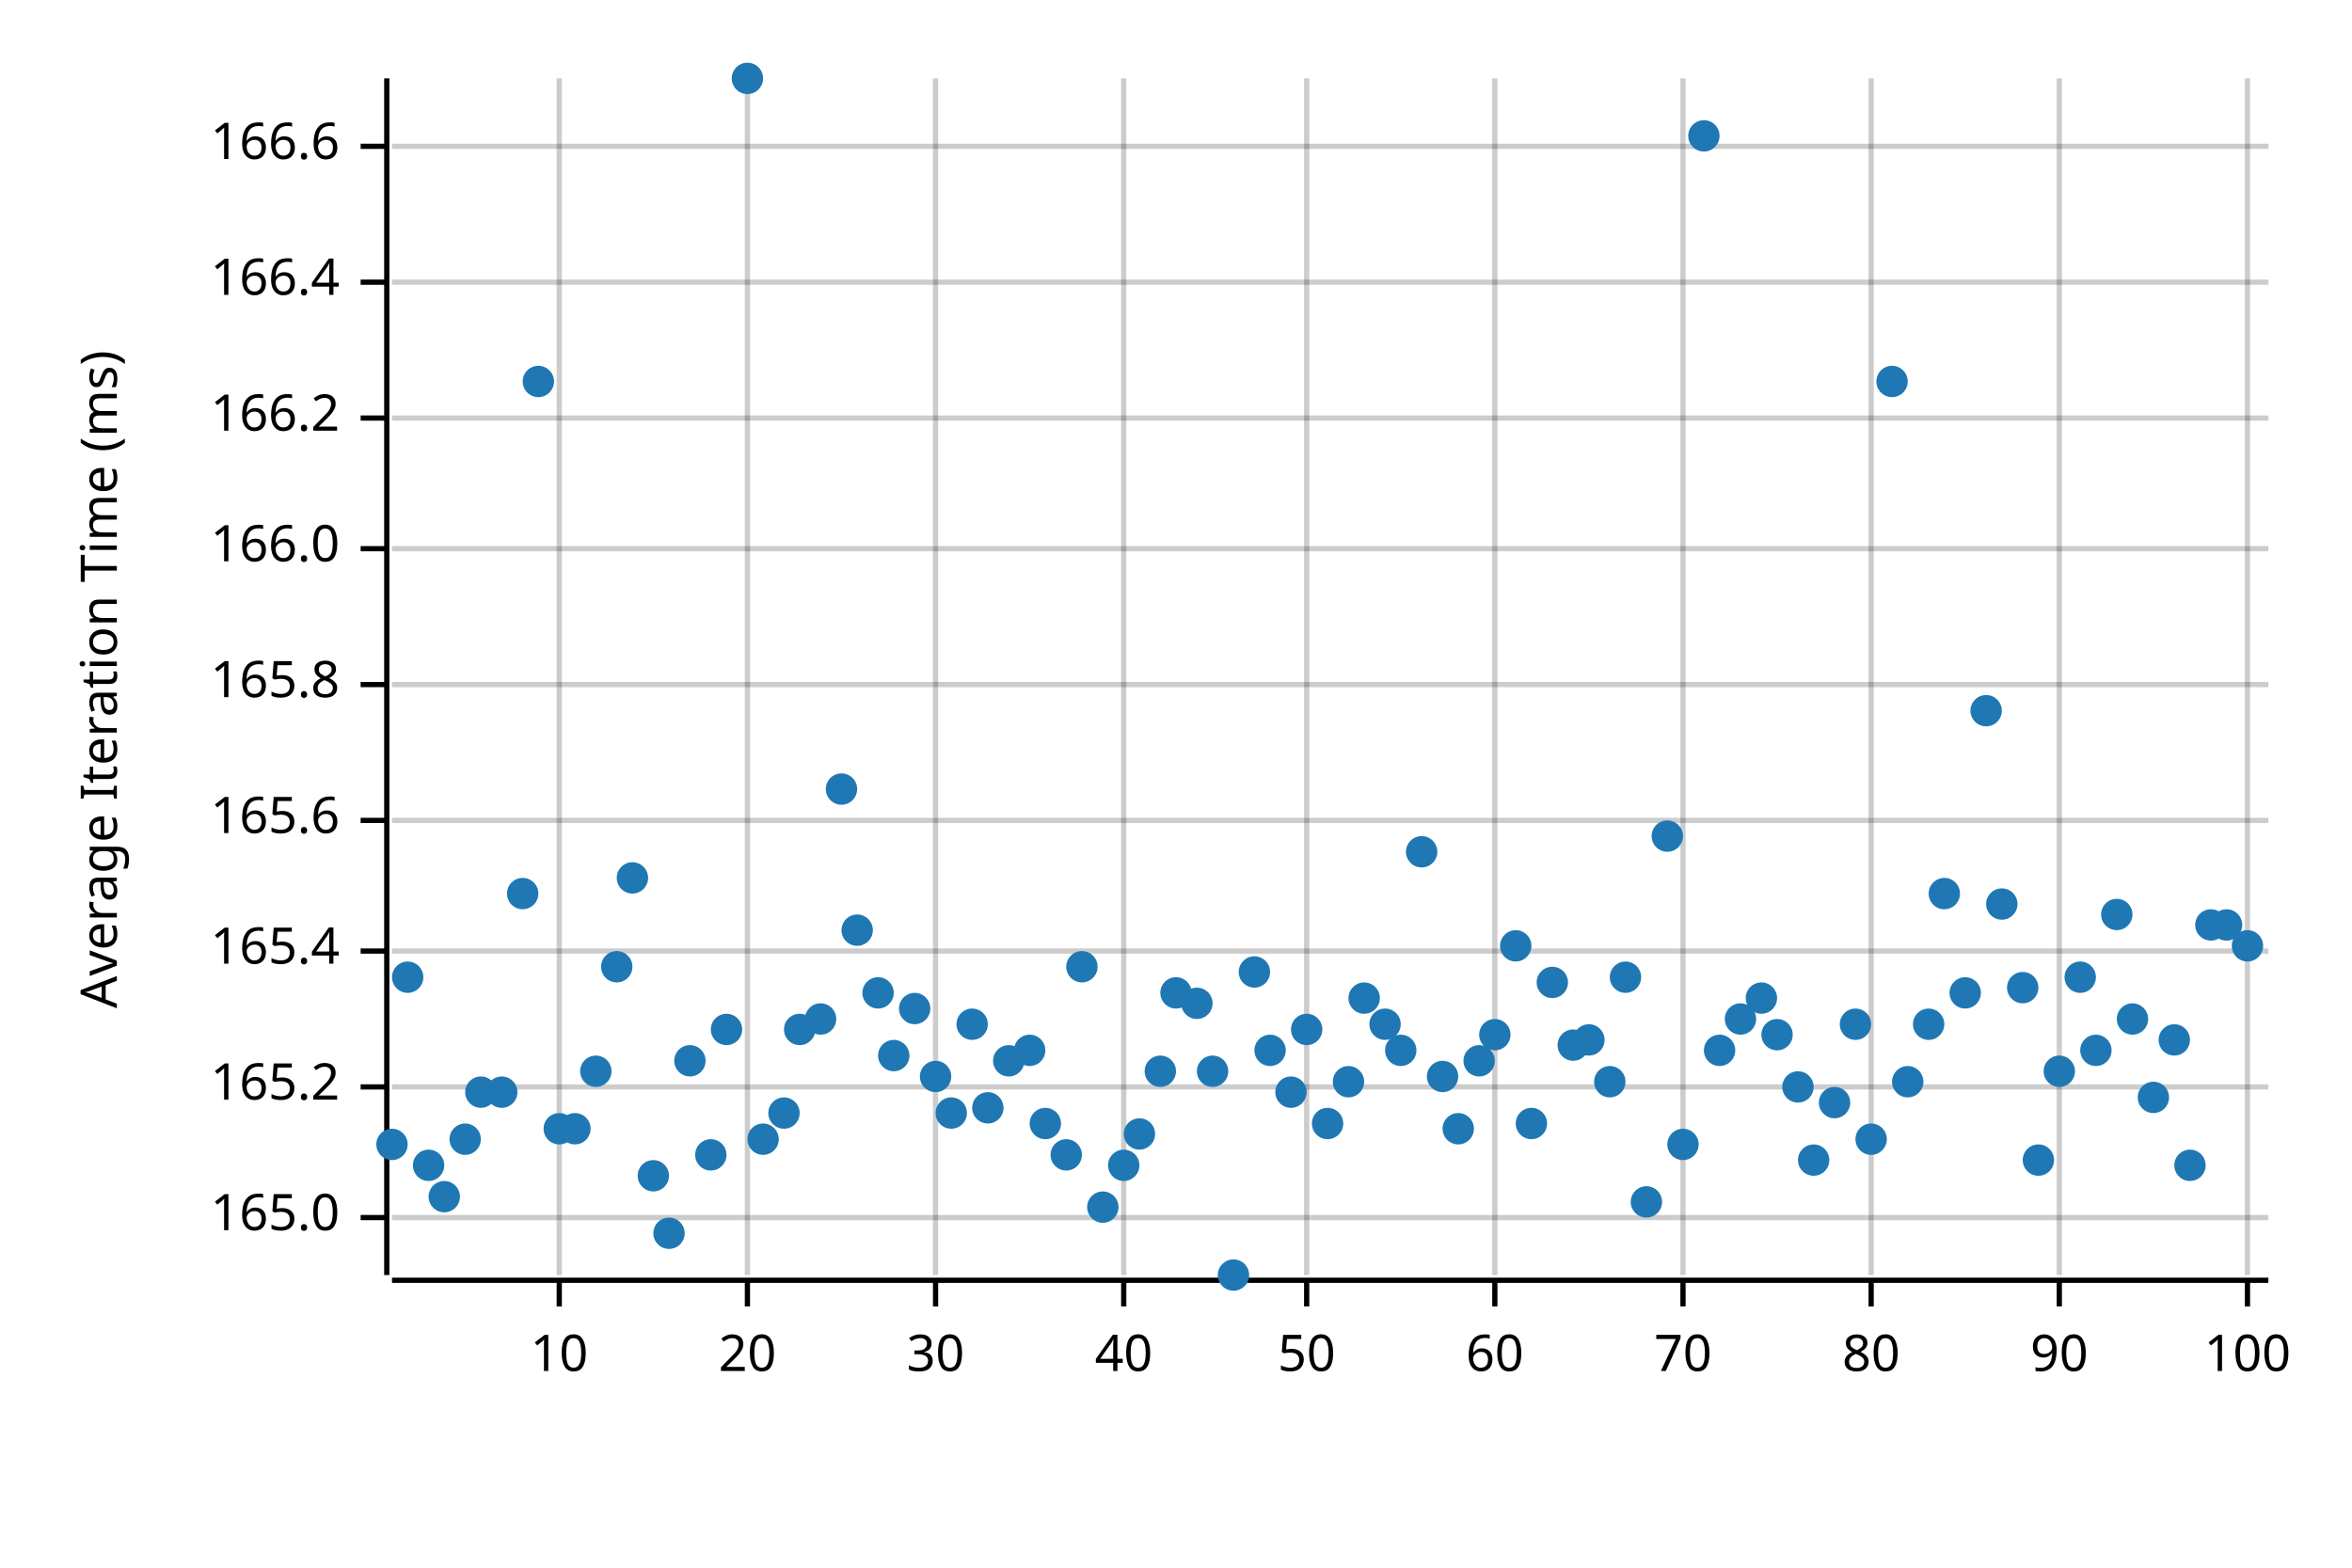
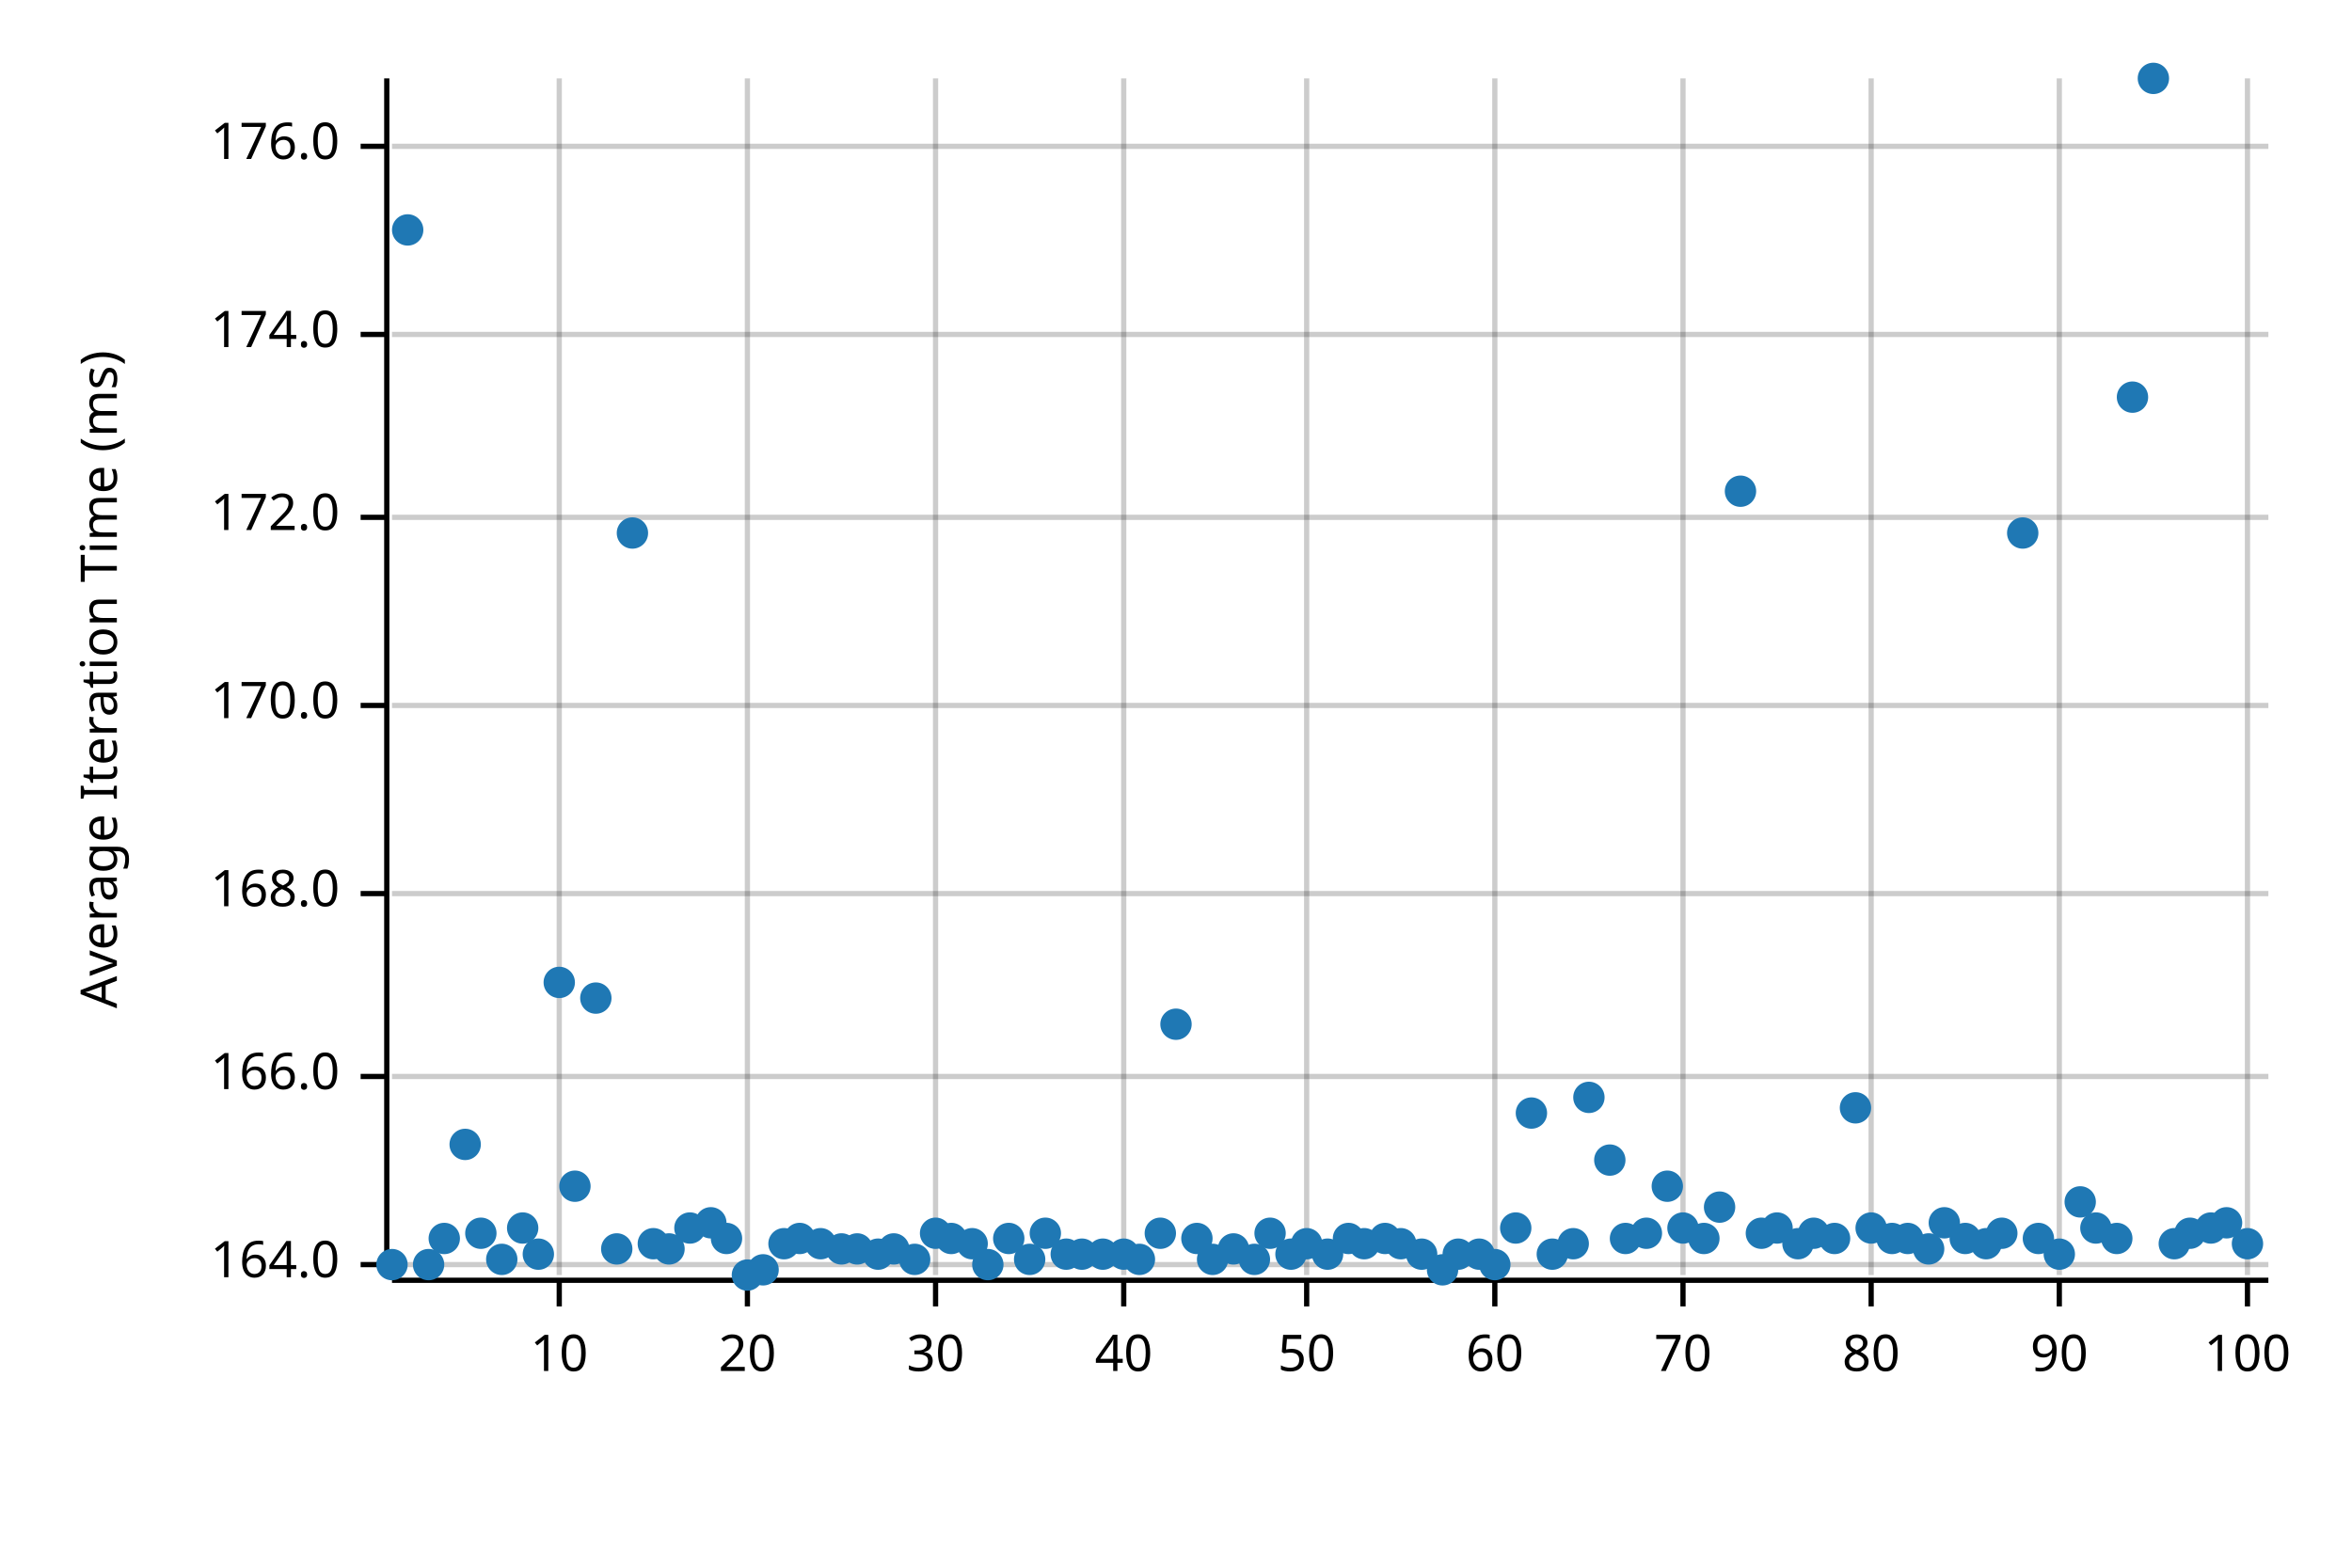
<svg xmlns="http://www.w3.org/2000/svg" width="450" height="300" viewBox="0 0 450 300">
  <text x="15" y="130" dy="0.76em" text-anchor="middle" font-family="sans-serif" font-size="9.677" opacity="1" fill="#000000" transform="rotate(270, 15, 130)">
Average Iteration Time (ms)
</text>
  <line opacity="0.2" stroke="#000000" stroke-width="1" x1="107" y1="244" x2="107" y2="15" />
  <line opacity="0.2" stroke="#000000" stroke-width="1" x1="143" y1="244" x2="143" y2="15" />
  <line opacity="0.2" stroke="#000000" stroke-width="1" x1="179" y1="244" x2="179" y2="15" />
  <line opacity="0.2" stroke="#000000" stroke-width="1" x1="215" y1="244" x2="215" y2="15" />
  <line opacity="0.2" stroke="#000000" stroke-width="1" x1="250" y1="244" x2="250" y2="15" />
  <line opacity="0.2" stroke="#000000" stroke-width="1" x1="286" y1="244" x2="286" y2="15" />
  <line opacity="0.2" stroke="#000000" stroke-width="1" x1="322" y1="244" x2="322" y2="15" />
  <line opacity="0.2" stroke="#000000" stroke-width="1" x1="358" y1="244" x2="358" y2="15" />
  <line opacity="0.2" stroke="#000000" stroke-width="1" x1="394" y1="244" x2="394" y2="15" />
  <line opacity="0.2" stroke="#000000" stroke-width="1" x1="430" y1="244" x2="430" y2="15" />
-   <line opacity="0.2" stroke="#000000" stroke-width="1" x1="75" y1="233" x2="434" y2="233" />
-   <line opacity="0.2" stroke="#000000" stroke-width="1" x1="75" y1="208" x2="434" y2="208" />
-   <line opacity="0.2" stroke="#000000" stroke-width="1" x1="75" y1="182" x2="434" y2="182" />
-   <line opacity="0.2" stroke="#000000" stroke-width="1" x1="75" y1="157" x2="434" y2="157" />
-   <line opacity="0.2" stroke="#000000" stroke-width="1" x1="75" y1="131" x2="434" y2="131" />
-   <line opacity="0.2" stroke="#000000" stroke-width="1" x1="75" y1="105" x2="434" y2="105" />
-   <line opacity="0.2" stroke="#000000" stroke-width="1" x1="75" y1="80" x2="434" y2="80" />
-   <line opacity="0.2" stroke="#000000" stroke-width="1" x1="75" y1="54" x2="434" y2="54" />
+   <line opacity="0.2" stroke="#000000" stroke-width="1" x1="75" y1="242" x2="434" y2="242" />
+   <line opacity="0.2" stroke="#000000" stroke-width="1" x1="75" y1="206" x2="434" y2="206" />
+   <line opacity="0.2" stroke="#000000" stroke-width="1" x1="75" y1="171" x2="434" y2="171" />
+   <line opacity="0.2" stroke="#000000" stroke-width="1" x1="75" y1="135" x2="434" y2="135" />
+   <line opacity="0.2" stroke="#000000" stroke-width="1" x1="75" y1="99" x2="434" y2="99" />
+   <line opacity="0.2" stroke="#000000" stroke-width="1" x1="75" y1="64" x2="434" y2="64" />
  <line opacity="0.2" stroke="#000000" stroke-width="1" x1="75" y1="28" x2="434" y2="28" />
  <polyline fill="none" opacity="1" stroke="#000000" stroke-width="1" points="74,15 74,244 " />
-   <text x="65" y="233" dy="0.5ex" text-anchor="end" font-family="sans-serif" font-size="9.677" opacity="1" fill="#000000">
- 165.0
+   <text x="65" y="242" dy="0.5ex" text-anchor="end" font-family="sans-serif" font-size="9.677" opacity="1" fill="#000000">
+ 164.0
</text>
-   <polyline fill="none" opacity="1" stroke="#000000" stroke-width="1" points="69,233 74,233 " />
-   <text x="65" y="208" dy="0.5ex" text-anchor="end" font-family="sans-serif" font-size="9.677" opacity="1" fill="#000000">
- 165.2
- </text>
-   <polyline fill="none" opacity="1" stroke="#000000" stroke-width="1" points="69,208 74,208 " />
-   <text x="65" y="182" dy="0.5ex" text-anchor="end" font-family="sans-serif" font-size="9.677" opacity="1" fill="#000000">
- 165.4
- </text>
-   <polyline fill="none" opacity="1" stroke="#000000" stroke-width="1" points="69,182 74,182 " />
-   <text x="65" y="157" dy="0.5ex" text-anchor="end" font-family="sans-serif" font-size="9.677" opacity="1" fill="#000000">
- 165.6
- </text>
-   <polyline fill="none" opacity="1" stroke="#000000" stroke-width="1" points="69,157 74,157 " />
-   <text x="65" y="131" dy="0.5ex" text-anchor="end" font-family="sans-serif" font-size="9.677" opacity="1" fill="#000000">
- 165.8
- </text>
-   <polyline fill="none" opacity="1" stroke="#000000" stroke-width="1" points="69,131 74,131 " />
-   <text x="65" y="105" dy="0.5ex" text-anchor="end" font-family="sans-serif" font-size="9.677" opacity="1" fill="#000000">
+   <polyline fill="none" opacity="1" stroke="#000000" stroke-width="1" points="69,242 74,242 " />
+   <text x="65" y="206" dy="0.5ex" text-anchor="end" font-family="sans-serif" font-size="9.677" opacity="1" fill="#000000">
166.0
</text>
-   <polyline fill="none" opacity="1" stroke="#000000" stroke-width="1" points="69,105 74,105 " />
-   <text x="65" y="80" dy="0.5ex" text-anchor="end" font-family="sans-serif" font-size="9.677" opacity="1" fill="#000000">
- 166.2
+   <polyline fill="none" opacity="1" stroke="#000000" stroke-width="1" points="69,206 74,206 " />
+   <text x="65" y="171" dy="0.5ex" text-anchor="end" font-family="sans-serif" font-size="9.677" opacity="1" fill="#000000">
+ 168.0
</text>
-   <polyline fill="none" opacity="1" stroke="#000000" stroke-width="1" points="69,80 74,80 " />
-   <text x="65" y="54" dy="0.5ex" text-anchor="end" font-family="sans-serif" font-size="9.677" opacity="1" fill="#000000">
- 166.4
+   <polyline fill="none" opacity="1" stroke="#000000" stroke-width="1" points="69,171 74,171 " />
+   <text x="65" y="135" dy="0.5ex" text-anchor="end" font-family="sans-serif" font-size="9.677" opacity="1" fill="#000000">
+ 170.0
</text>
-   <polyline fill="none" opacity="1" stroke="#000000" stroke-width="1" points="69,54 74,54 " />
+   <polyline fill="none" opacity="1" stroke="#000000" stroke-width="1" points="69,135 74,135 " />
+   <text x="65" y="99" dy="0.5ex" text-anchor="end" font-family="sans-serif" font-size="9.677" opacity="1" fill="#000000">
+ 172.0
+ </text>
+   <polyline fill="none" opacity="1" stroke="#000000" stroke-width="1" points="69,99 74,99 " />
+   <text x="65" y="64" dy="0.5ex" text-anchor="end" font-family="sans-serif" font-size="9.677" opacity="1" fill="#000000">
+ 174.0
+ </text>
+   <polyline fill="none" opacity="1" stroke="#000000" stroke-width="1" points="69,64 74,64 " />
  <text x="65" y="28" dy="0.5ex" text-anchor="end" font-family="sans-serif" font-size="9.677" opacity="1" fill="#000000">
- 166.6
+ 176.0
</text>
  <polyline fill="none" opacity="1" stroke="#000000" stroke-width="1" points="69,28 74,28 " />
  <polyline fill="none" opacity="1" stroke="#000000" stroke-width="1" points="75,245 434,245 " />
  <text x="107" y="255" dy="0.76em" text-anchor="middle" font-family="sans-serif" font-size="9.677" opacity="1" fill="#000000">
10
</text>
  <polyline fill="none" opacity="1" stroke="#000000" stroke-width="1" points="107,245 107,250 " />
  <text x="143" y="255" dy="0.76em" text-anchor="middle" font-family="sans-serif" font-size="9.677" opacity="1" fill="#000000">
20
</text>
  <polyline fill="none" opacity="1" stroke="#000000" stroke-width="1" points="143,245 143,250 " />
  <text x="179" y="255" dy="0.76em" text-anchor="middle" font-family="sans-serif" font-size="9.677" opacity="1" fill="#000000">
30
</text>
  <polyline fill="none" opacity="1" stroke="#000000" stroke-width="1" points="179,245 179,250 " />
  <text x="215" y="255" dy="0.76em" text-anchor="middle" font-family="sans-serif" font-size="9.677" opacity="1" fill="#000000">
40
</text>
  <polyline fill="none" opacity="1" stroke="#000000" stroke-width="1" points="215,245 215,250 " />
  <text x="250" y="255" dy="0.76em" text-anchor="middle" font-family="sans-serif" font-size="9.677" opacity="1" fill="#000000">
50
</text>
  <polyline fill="none" opacity="1" stroke="#000000" stroke-width="1" points="250,245 250,250 " />
  <text x="286" y="255" dy="0.76em" text-anchor="middle" font-family="sans-serif" font-size="9.677" opacity="1" fill="#000000">
60
</text>
  <polyline fill="none" opacity="1" stroke="#000000" stroke-width="1" points="286,245 286,250 " />
  <text x="322" y="255" dy="0.76em" text-anchor="middle" font-family="sans-serif" font-size="9.677" opacity="1" fill="#000000">
70
</text>
  <polyline fill="none" opacity="1" stroke="#000000" stroke-width="1" points="322,245 322,250 " />
  <text x="358" y="255" dy="0.76em" text-anchor="middle" font-family="sans-serif" font-size="9.677" opacity="1" fill="#000000">
80
</text>
  <polyline fill="none" opacity="1" stroke="#000000" stroke-width="1" points="358,245 358,250 " />
  <text x="394" y="255" dy="0.76em" text-anchor="middle" font-family="sans-serif" font-size="9.677" opacity="1" fill="#000000">
90
</text>
  <polyline fill="none" opacity="1" stroke="#000000" stroke-width="1" points="394,245 394,250 " />
  <text x="430" y="255" dy="0.76em" text-anchor="middle" font-family="sans-serif" font-size="9.677" opacity="1" fill="#000000">
100
</text>
  <polyline fill="none" opacity="1" stroke="#000000" stroke-width="1" points="430,245 430,250 " />
-   <circle cx="75" cy="219" r="3" opacity="1" fill="#1F78B4" stroke="none" stroke-width="1" />
-   <circle cx="78" cy="187" r="3" opacity="1" fill="#1F78B4" stroke="none" stroke-width="1" />
-   <circle cx="82" cy="223" r="3" opacity="1" fill="#1F78B4" stroke="none" stroke-width="1" />
-   <circle cx="85" cy="229" r="3" opacity="1" fill="#1F78B4" stroke="none" stroke-width="1" />
-   <circle cx="89" cy="218" r="3" opacity="1" fill="#1F78B4" stroke="none" stroke-width="1" />
-   <circle cx="92" cy="209" r="3" opacity="1" fill="#1F78B4" stroke="none" stroke-width="1" />
-   <circle cx="96" cy="209" r="3" opacity="1" fill="#1F78B4" stroke="none" stroke-width="1" />
-   <circle cx="100" cy="171" r="3" opacity="1" fill="#1F78B4" stroke="none" stroke-width="1" />
-   <circle cx="103" cy="73" r="3" opacity="1" fill="#1F78B4" stroke="none" stroke-width="1" />
-   <circle cx="107" cy="216" r="3" opacity="1" fill="#1F78B4" stroke="none" stroke-width="1" />
-   <circle cx="110" cy="216" r="3" opacity="1" fill="#1F78B4" stroke="none" stroke-width="1" />
-   <circle cx="114" cy="205" r="3" opacity="1" fill="#1F78B4" stroke="none" stroke-width="1" />
-   <circle cx="118" cy="185" r="3" opacity="1" fill="#1F78B4" stroke="none" stroke-width="1" />
-   <circle cx="121" cy="168" r="3" opacity="1" fill="#1F78B4" stroke="none" stroke-width="1" />
-   <circle cx="125" cy="225" r="3" opacity="1" fill="#1F78B4" stroke="none" stroke-width="1" />
-   <circle cx="128" cy="236" r="3" opacity="1" fill="#1F78B4" stroke="none" stroke-width="1" />
-   <circle cx="132" cy="203" r="3" opacity="1" fill="#1F78B4" stroke="none" stroke-width="1" />
-   <circle cx="136" cy="221" r="3" opacity="1" fill="#1F78B4" stroke="none" stroke-width="1" />
-   <circle cx="139" cy="197" r="3" opacity="1" fill="#1F78B4" stroke="none" stroke-width="1" />
-   <circle cx="143" cy="15" r="3" opacity="1" fill="#1F78B4" stroke="none" stroke-width="1" />
-   <circle cx="146" cy="218" r="3" opacity="1" fill="#1F78B4" stroke="none" stroke-width="1" />
-   <circle cx="150" cy="213" r="3" opacity="1" fill="#1F78B4" stroke="none" stroke-width="1" />
-   <circle cx="153" cy="197" r="3" opacity="1" fill="#1F78B4" stroke="none" stroke-width="1" />
-   <circle cx="157" cy="195" r="3" opacity="1" fill="#1F78B4" stroke="none" stroke-width="1" />
-   <circle cx="161" cy="151" r="3" opacity="1" fill="#1F78B4" stroke="none" stroke-width="1" />
-   <circle cx="164" cy="178" r="3" opacity="1" fill="#1F78B4" stroke="none" stroke-width="1" />
-   <circle cx="168" cy="190" r="3" opacity="1" fill="#1F78B4" stroke="none" stroke-width="1" />
-   <circle cx="171" cy="202" r="3" opacity="1" fill="#1F78B4" stroke="none" stroke-width="1" />
-   <circle cx="175" cy="193" r="3" opacity="1" fill="#1F78B4" stroke="none" stroke-width="1" />
-   <circle cx="179" cy="206" r="3" opacity="1" fill="#1F78B4" stroke="none" stroke-width="1" />
-   <circle cx="182" cy="213" r="3" opacity="1" fill="#1F78B4" stroke="none" stroke-width="1" />
-   <circle cx="186" cy="196" r="3" opacity="1" fill="#1F78B4" stroke="none" stroke-width="1" />
-   <circle cx="189" cy="212" r="3" opacity="1" fill="#1F78B4" stroke="none" stroke-width="1" />
-   <circle cx="193" cy="203" r="3" opacity="1" fill="#1F78B4" stroke="none" stroke-width="1" />
-   <circle cx="197" cy="201" r="3" opacity="1" fill="#1F78B4" stroke="none" stroke-width="1" />
-   <circle cx="200" cy="215" r="3" opacity="1" fill="#1F78B4" stroke="none" stroke-width="1" />
-   <circle cx="204" cy="221" r="3" opacity="1" fill="#1F78B4" stroke="none" stroke-width="1" />
-   <circle cx="207" cy="185" r="3" opacity="1" fill="#1F78B4" stroke="none" stroke-width="1" />
-   <circle cx="211" cy="231" r="3" opacity="1" fill="#1F78B4" stroke="none" stroke-width="1" />
-   <circle cx="215" cy="223" r="3" opacity="1" fill="#1F78B4" stroke="none" stroke-width="1" />
-   <circle cx="218" cy="217" r="3" opacity="1" fill="#1F78B4" stroke="none" stroke-width="1" />
-   <circle cx="222" cy="205" r="3" opacity="1" fill="#1F78B4" stroke="none" stroke-width="1" />
-   <circle cx="225" cy="190" r="3" opacity="1" fill="#1F78B4" stroke="none" stroke-width="1" />
-   <circle cx="229" cy="192" r="3" opacity="1" fill="#1F78B4" stroke="none" stroke-width="1" />
-   <circle cx="232" cy="205" r="3" opacity="1" fill="#1F78B4" stroke="none" stroke-width="1" />
-   <circle cx="236" cy="244" r="3" opacity="1" fill="#1F78B4" stroke="none" stroke-width="1" />
-   <circle cx="240" cy="186" r="3" opacity="1" fill="#1F78B4" stroke="none" stroke-width="1" />
-   <circle cx="243" cy="201" r="3" opacity="1" fill="#1F78B4" stroke="none" stroke-width="1" />
-   <circle cx="247" cy="209" r="3" opacity="1" fill="#1F78B4" stroke="none" stroke-width="1" />
-   <circle cx="250" cy="197" r="3" opacity="1" fill="#1F78B4" stroke="none" stroke-width="1" />
-   <circle cx="254" cy="215" r="3" opacity="1" fill="#1F78B4" stroke="none" stroke-width="1" />
-   <circle cx="258" cy="207" r="3" opacity="1" fill="#1F78B4" stroke="none" stroke-width="1" />
-   <circle cx="261" cy="191" r="3" opacity="1" fill="#1F78B4" stroke="none" stroke-width="1" />
-   <circle cx="265" cy="196" r="3" opacity="1" fill="#1F78B4" stroke="none" stroke-width="1" />
-   <circle cx="268" cy="201" r="3" opacity="1" fill="#1F78B4" stroke="none" stroke-width="1" />
-   <circle cx="272" cy="163" r="3" opacity="1" fill="#1F78B4" stroke="none" stroke-width="1" />
-   <circle cx="276" cy="206" r="3" opacity="1" fill="#1F78B4" stroke="none" stroke-width="1" />
-   <circle cx="279" cy="216" r="3" opacity="1" fill="#1F78B4" stroke="none" stroke-width="1" />
-   <circle cx="283" cy="203" r="3" opacity="1" fill="#1F78B4" stroke="none" stroke-width="1" />
-   <circle cx="286" cy="198" r="3" opacity="1" fill="#1F78B4" stroke="none" stroke-width="1" />
-   <circle cx="290" cy="181" r="3" opacity="1" fill="#1F78B4" stroke="none" stroke-width="1" />
-   <circle cx="293" cy="215" r="3" opacity="1" fill="#1F78B4" stroke="none" stroke-width="1" />
-   <circle cx="297" cy="188" r="3" opacity="1" fill="#1F78B4" stroke="none" stroke-width="1" />
-   <circle cx="301" cy="200" r="3" opacity="1" fill="#1F78B4" stroke="none" stroke-width="1" />
-   <circle cx="304" cy="199" r="3" opacity="1" fill="#1F78B4" stroke="none" stroke-width="1" />
-   <circle cx="308" cy="207" r="3" opacity="1" fill="#1F78B4" stroke="none" stroke-width="1" />
-   <circle cx="311" cy="187" r="3" opacity="1" fill="#1F78B4" stroke="none" stroke-width="1" />
-   <circle cx="315" cy="230" r="3" opacity="1" fill="#1F78B4" stroke="none" stroke-width="1" />
-   <circle cx="319" cy="160" r="3" opacity="1" fill="#1F78B4" stroke="none" stroke-width="1" />
-   <circle cx="322" cy="219" r="3" opacity="1" fill="#1F78B4" stroke="none" stroke-width="1" />
-   <circle cx="326" cy="26" r="3" opacity="1" fill="#1F78B4" stroke="none" stroke-width="1" />
-   <circle cx="329" cy="201" r="3" opacity="1" fill="#1F78B4" stroke="none" stroke-width="1" />
-   <circle cx="333" cy="195" r="3" opacity="1" fill="#1F78B4" stroke="none" stroke-width="1" />
-   <circle cx="337" cy="191" r="3" opacity="1" fill="#1F78B4" stroke="none" stroke-width="1" />
-   <circle cx="340" cy="198" r="3" opacity="1" fill="#1F78B4" stroke="none" stroke-width="1" />
-   <circle cx="344" cy="208" r="3" opacity="1" fill="#1F78B4" stroke="none" stroke-width="1" />
-   <circle cx="347" cy="222" r="3" opacity="1" fill="#1F78B4" stroke="none" stroke-width="1" />
-   <circle cx="351" cy="211" r="3" opacity="1" fill="#1F78B4" stroke="none" stroke-width="1" />
-   <circle cx="355" cy="196" r="3" opacity="1" fill="#1F78B4" stroke="none" stroke-width="1" />
-   <circle cx="358" cy="218" r="3" opacity="1" fill="#1F78B4" stroke="none" stroke-width="1" />
-   <circle cx="362" cy="73" r="3" opacity="1" fill="#1F78B4" stroke="none" stroke-width="1" />
-   <circle cx="365" cy="207" r="3" opacity="1" fill="#1F78B4" stroke="none" stroke-width="1" />
-   <circle cx="369" cy="196" r="3" opacity="1" fill="#1F78B4" stroke="none" stroke-width="1" />
-   <circle cx="372" cy="171" r="3" opacity="1" fill="#1F78B4" stroke="none" stroke-width="1" />
-   <circle cx="376" cy="190" r="3" opacity="1" fill="#1F78B4" stroke="none" stroke-width="1" />
-   <circle cx="380" cy="136" r="3" opacity="1" fill="#1F78B4" stroke="none" stroke-width="1" />
-   <circle cx="383" cy="173" r="3" opacity="1" fill="#1F78B4" stroke="none" stroke-width="1" />
-   <circle cx="387" cy="189" r="3" opacity="1" fill="#1F78B4" stroke="none" stroke-width="1" />
-   <circle cx="390" cy="222" r="3" opacity="1" fill="#1F78B4" stroke="none" stroke-width="1" />
-   <circle cx="394" cy="205" r="3" opacity="1" fill="#1F78B4" stroke="none" stroke-width="1" />
-   <circle cx="398" cy="187" r="3" opacity="1" fill="#1F78B4" stroke="none" stroke-width="1" />
-   <circle cx="401" cy="201" r="3" opacity="1" fill="#1F78B4" stroke="none" stroke-width="1" />
-   <circle cx="405" cy="175" r="3" opacity="1" fill="#1F78B4" stroke="none" stroke-width="1" />
-   <circle cx="408" cy="195" r="3" opacity="1" fill="#1F78B4" stroke="none" stroke-width="1" />
-   <circle cx="412" cy="210" r="3" opacity="1" fill="#1F78B4" stroke="none" stroke-width="1" />
-   <circle cx="416" cy="199" r="3" opacity="1" fill="#1F78B4" stroke="none" stroke-width="1" />
-   <circle cx="419" cy="223" r="3" opacity="1" fill="#1F78B4" stroke="none" stroke-width="1" />
-   <circle cx="423" cy="177" r="3" opacity="1" fill="#1F78B4" stroke="none" stroke-width="1" />
-   <circle cx="426" cy="177" r="3" opacity="1" fill="#1F78B4" stroke="none" stroke-width="1" />
-   <circle cx="430" cy="181" r="3" opacity="1" fill="#1F78B4" stroke="none" stroke-width="1" />
+   <circle cx="75" cy="242" r="3" opacity="1" fill="#1F78B4" stroke="none" stroke-width="1" />
+   <circle cx="78" cy="44" r="3" opacity="1" fill="#1F78B4" stroke="none" stroke-width="1" />
+   <circle cx="82" cy="242" r="3" opacity="1" fill="#1F78B4" stroke="none" stroke-width="1" />
+   <circle cx="85" cy="237" r="3" opacity="1" fill="#1F78B4" stroke="none" stroke-width="1" />
+   <circle cx="89" cy="219" r="3" opacity="1" fill="#1F78B4" stroke="none" stroke-width="1" />
+   <circle cx="92" cy="236" r="3" opacity="1" fill="#1F78B4" stroke="none" stroke-width="1" />
+   <circle cx="96" cy="241" r="3" opacity="1" fill="#1F78B4" stroke="none" stroke-width="1" />
+   <circle cx="100" cy="235" r="3" opacity="1" fill="#1F78B4" stroke="none" stroke-width="1" />
+   <circle cx="103" cy="240" r="3" opacity="1" fill="#1F78B4" stroke="none" stroke-width="1" />
+   <circle cx="107" cy="188" r="3" opacity="1" fill="#1F78B4" stroke="none" stroke-width="1" />
+   <circle cx="110" cy="227" r="3" opacity="1" fill="#1F78B4" stroke="none" stroke-width="1" />
+   <circle cx="114" cy="191" r="3" opacity="1" fill="#1F78B4" stroke="none" stroke-width="1" />
+   <circle cx="118" cy="239" r="3" opacity="1" fill="#1F78B4" stroke="none" stroke-width="1" />
+   <circle cx="121" cy="102" r="3" opacity="1" fill="#1F78B4" stroke="none" stroke-width="1" />
+   <circle cx="125" cy="238" r="3" opacity="1" fill="#1F78B4" stroke="none" stroke-width="1" />
+   <circle cx="128" cy="239" r="3" opacity="1" fill="#1F78B4" stroke="none" stroke-width="1" />
+   <circle cx="132" cy="235" r="3" opacity="1" fill="#1F78B4" stroke="none" stroke-width="1" />
+   <circle cx="136" cy="234" r="3" opacity="1" fill="#1F78B4" stroke="none" stroke-width="1" />
+   <circle cx="139" cy="237" r="3" opacity="1" fill="#1F78B4" stroke="none" stroke-width="1" />
+   <circle cx="143" cy="244" r="3" opacity="1" fill="#1F78B4" stroke="none" stroke-width="1" />
+   <circle cx="146" cy="243" r="3" opacity="1" fill="#1F78B4" stroke="none" stroke-width="1" />
+   <circle cx="150" cy="238" r="3" opacity="1" fill="#1F78B4" stroke="none" stroke-width="1" />
+   <circle cx="153" cy="237" r="3" opacity="1" fill="#1F78B4" stroke="none" stroke-width="1" />
+   <circle cx="157" cy="238" r="3" opacity="1" fill="#1F78B4" stroke="none" stroke-width="1" />
+   <circle cx="161" cy="239" r="3" opacity="1" fill="#1F78B4" stroke="none" stroke-width="1" />
+   <circle cx="164" cy="239" r="3" opacity="1" fill="#1F78B4" stroke="none" stroke-width="1" />
+   <circle cx="168" cy="240" r="3" opacity="1" fill="#1F78B4" stroke="none" stroke-width="1" />
+   <circle cx="171" cy="239" r="3" opacity="1" fill="#1F78B4" stroke="none" stroke-width="1" />
+   <circle cx="175" cy="241" r="3" opacity="1" fill="#1F78B4" stroke="none" stroke-width="1" />
+   <circle cx="179" cy="236" r="3" opacity="1" fill="#1F78B4" stroke="none" stroke-width="1" />
+   <circle cx="182" cy="237" r="3" opacity="1" fill="#1F78B4" stroke="none" stroke-width="1" />
+   <circle cx="186" cy="238" r="3" opacity="1" fill="#1F78B4" stroke="none" stroke-width="1" />
+   <circle cx="189" cy="242" r="3" opacity="1" fill="#1F78B4" stroke="none" stroke-width="1" />
+   <circle cx="193" cy="237" r="3" opacity="1" fill="#1F78B4" stroke="none" stroke-width="1" />
+   <circle cx="197" cy="241" r="3" opacity="1" fill="#1F78B4" stroke="none" stroke-width="1" />
+   <circle cx="200" cy="236" r="3" opacity="1" fill="#1F78B4" stroke="none" stroke-width="1" />
+   <circle cx="204" cy="240" r="3" opacity="1" fill="#1F78B4" stroke="none" stroke-width="1" />
+   <circle cx="207" cy="240" r="3" opacity="1" fill="#1F78B4" stroke="none" stroke-width="1" />
+   <circle cx="211" cy="240" r="3" opacity="1" fill="#1F78B4" stroke="none" stroke-width="1" />
+   <circle cx="215" cy="240" r="3" opacity="1" fill="#1F78B4" stroke="none" stroke-width="1" />
+   <circle cx="218" cy="241" r="3" opacity="1" fill="#1F78B4" stroke="none" stroke-width="1" />
+   <circle cx="222" cy="236" r="3" opacity="1" fill="#1F78B4" stroke="none" stroke-width="1" />
+   <circle cx="225" cy="196" r="3" opacity="1" fill="#1F78B4" stroke="none" stroke-width="1" />
+   <circle cx="229" cy="237" r="3" opacity="1" fill="#1F78B4" stroke="none" stroke-width="1" />
+   <circle cx="232" cy="241" r="3" opacity="1" fill="#1F78B4" stroke="none" stroke-width="1" />
+   <circle cx="236" cy="239" r="3" opacity="1" fill="#1F78B4" stroke="none" stroke-width="1" />
+   <circle cx="240" cy="241" r="3" opacity="1" fill="#1F78B4" stroke="none" stroke-width="1" />
+   <circle cx="243" cy="236" r="3" opacity="1" fill="#1F78B4" stroke="none" stroke-width="1" />
+   <circle cx="247" cy="240" r="3" opacity="1" fill="#1F78B4" stroke="none" stroke-width="1" />
+   <circle cx="250" cy="238" r="3" opacity="1" fill="#1F78B4" stroke="none" stroke-width="1" />
+   <circle cx="254" cy="240" r="3" opacity="1" fill="#1F78B4" stroke="none" stroke-width="1" />
+   <circle cx="258" cy="237" r="3" opacity="1" fill="#1F78B4" stroke="none" stroke-width="1" />
+   <circle cx="261" cy="238" r="3" opacity="1" fill="#1F78B4" stroke="none" stroke-width="1" />
+   <circle cx="265" cy="237" r="3" opacity="1" fill="#1F78B4" stroke="none" stroke-width="1" />
+   <circle cx="268" cy="238" r="3" opacity="1" fill="#1F78B4" stroke="none" stroke-width="1" />
+   <circle cx="272" cy="240" r="3" opacity="1" fill="#1F78B4" stroke="none" stroke-width="1" />
+   <circle cx="276" cy="243" r="3" opacity="1" fill="#1F78B4" stroke="none" stroke-width="1" />
+   <circle cx="279" cy="240" r="3" opacity="1" fill="#1F78B4" stroke="none" stroke-width="1" />
+   <circle cx="283" cy="240" r="3" opacity="1" fill="#1F78B4" stroke="none" stroke-width="1" />
+   <circle cx="286" cy="242" r="3" opacity="1" fill="#1F78B4" stroke="none" stroke-width="1" />
+   <circle cx="290" cy="235" r="3" opacity="1" fill="#1F78B4" stroke="none" stroke-width="1" />
+   <circle cx="293" cy="213" r="3" opacity="1" fill="#1F78B4" stroke="none" stroke-width="1" />
+   <circle cx="297" cy="240" r="3" opacity="1" fill="#1F78B4" stroke="none" stroke-width="1" />
+   <circle cx="301" cy="238" r="3" opacity="1" fill="#1F78B4" stroke="none" stroke-width="1" />
+   <circle cx="304" cy="210" r="3" opacity="1" fill="#1F78B4" stroke="none" stroke-width="1" />
+   <circle cx="308" cy="222" r="3" opacity="1" fill="#1F78B4" stroke="none" stroke-width="1" />
+   <circle cx="311" cy="237" r="3" opacity="1" fill="#1F78B4" stroke="none" stroke-width="1" />
+   <circle cx="315" cy="236" r="3" opacity="1" fill="#1F78B4" stroke="none" stroke-width="1" />
+   <circle cx="319" cy="227" r="3" opacity="1" fill="#1F78B4" stroke="none" stroke-width="1" />
+   <circle cx="322" cy="235" r="3" opacity="1" fill="#1F78B4" stroke="none" stroke-width="1" />
+   <circle cx="326" cy="237" r="3" opacity="1" fill="#1F78B4" stroke="none" stroke-width="1" />
+   <circle cx="329" cy="231" r="3" opacity="1" fill="#1F78B4" stroke="none" stroke-width="1" />
+   <circle cx="333" cy="94" r="3" opacity="1" fill="#1F78B4" stroke="none" stroke-width="1" />
+   <circle cx="337" cy="236" r="3" opacity="1" fill="#1F78B4" stroke="none" stroke-width="1" />
+   <circle cx="340" cy="235" r="3" opacity="1" fill="#1F78B4" stroke="none" stroke-width="1" />
+   <circle cx="344" cy="238" r="3" opacity="1" fill="#1F78B4" stroke="none" stroke-width="1" />
+   <circle cx="347" cy="236" r="3" opacity="1" fill="#1F78B4" stroke="none" stroke-width="1" />
+   <circle cx="351" cy="237" r="3" opacity="1" fill="#1F78B4" stroke="none" stroke-width="1" />
+   <circle cx="355" cy="212" r="3" opacity="1" fill="#1F78B4" stroke="none" stroke-width="1" />
+   <circle cx="358" cy="235" r="3" opacity="1" fill="#1F78B4" stroke="none" stroke-width="1" />
+   <circle cx="362" cy="237" r="3" opacity="1" fill="#1F78B4" stroke="none" stroke-width="1" />
+   <circle cx="365" cy="237" r="3" opacity="1" fill="#1F78B4" stroke="none" stroke-width="1" />
+   <circle cx="369" cy="239" r="3" opacity="1" fill="#1F78B4" stroke="none" stroke-width="1" />
+   <circle cx="372" cy="234" r="3" opacity="1" fill="#1F78B4" stroke="none" stroke-width="1" />
+   <circle cx="376" cy="237" r="3" opacity="1" fill="#1F78B4" stroke="none" stroke-width="1" />
+   <circle cx="380" cy="238" r="3" opacity="1" fill="#1F78B4" stroke="none" stroke-width="1" />
+   <circle cx="383" cy="236" r="3" opacity="1" fill="#1F78B4" stroke="none" stroke-width="1" />
+   <circle cx="387" cy="102" r="3" opacity="1" fill="#1F78B4" stroke="none" stroke-width="1" />
+   <circle cx="390" cy="237" r="3" opacity="1" fill="#1F78B4" stroke="none" stroke-width="1" />
+   <circle cx="394" cy="240" r="3" opacity="1" fill="#1F78B4" stroke="none" stroke-width="1" />
+   <circle cx="398" cy="230" r="3" opacity="1" fill="#1F78B4" stroke="none" stroke-width="1" />
+   <circle cx="401" cy="235" r="3" opacity="1" fill="#1F78B4" stroke="none" stroke-width="1" />
+   <circle cx="405" cy="237" r="3" opacity="1" fill="#1F78B4" stroke="none" stroke-width="1" />
+   <circle cx="408" cy="76" r="3" opacity="1" fill="#1F78B4" stroke="none" stroke-width="1" />
+   <circle cx="412" cy="15" r="3" opacity="1" fill="#1F78B4" stroke="none" stroke-width="1" />
+   <circle cx="416" cy="238" r="3" opacity="1" fill="#1F78B4" stroke="none" stroke-width="1" />
+   <circle cx="419" cy="236" r="3" opacity="1" fill="#1F78B4" stroke="none" stroke-width="1" />
+   <circle cx="423" cy="235" r="3" opacity="1" fill="#1F78B4" stroke="none" stroke-width="1" />
+   <circle cx="426" cy="234" r="3" opacity="1" fill="#1F78B4" stroke="none" stroke-width="1" />
+   <circle cx="430" cy="238" r="3" opacity="1" fill="#1F78B4" stroke="none" stroke-width="1" />
</svg>
